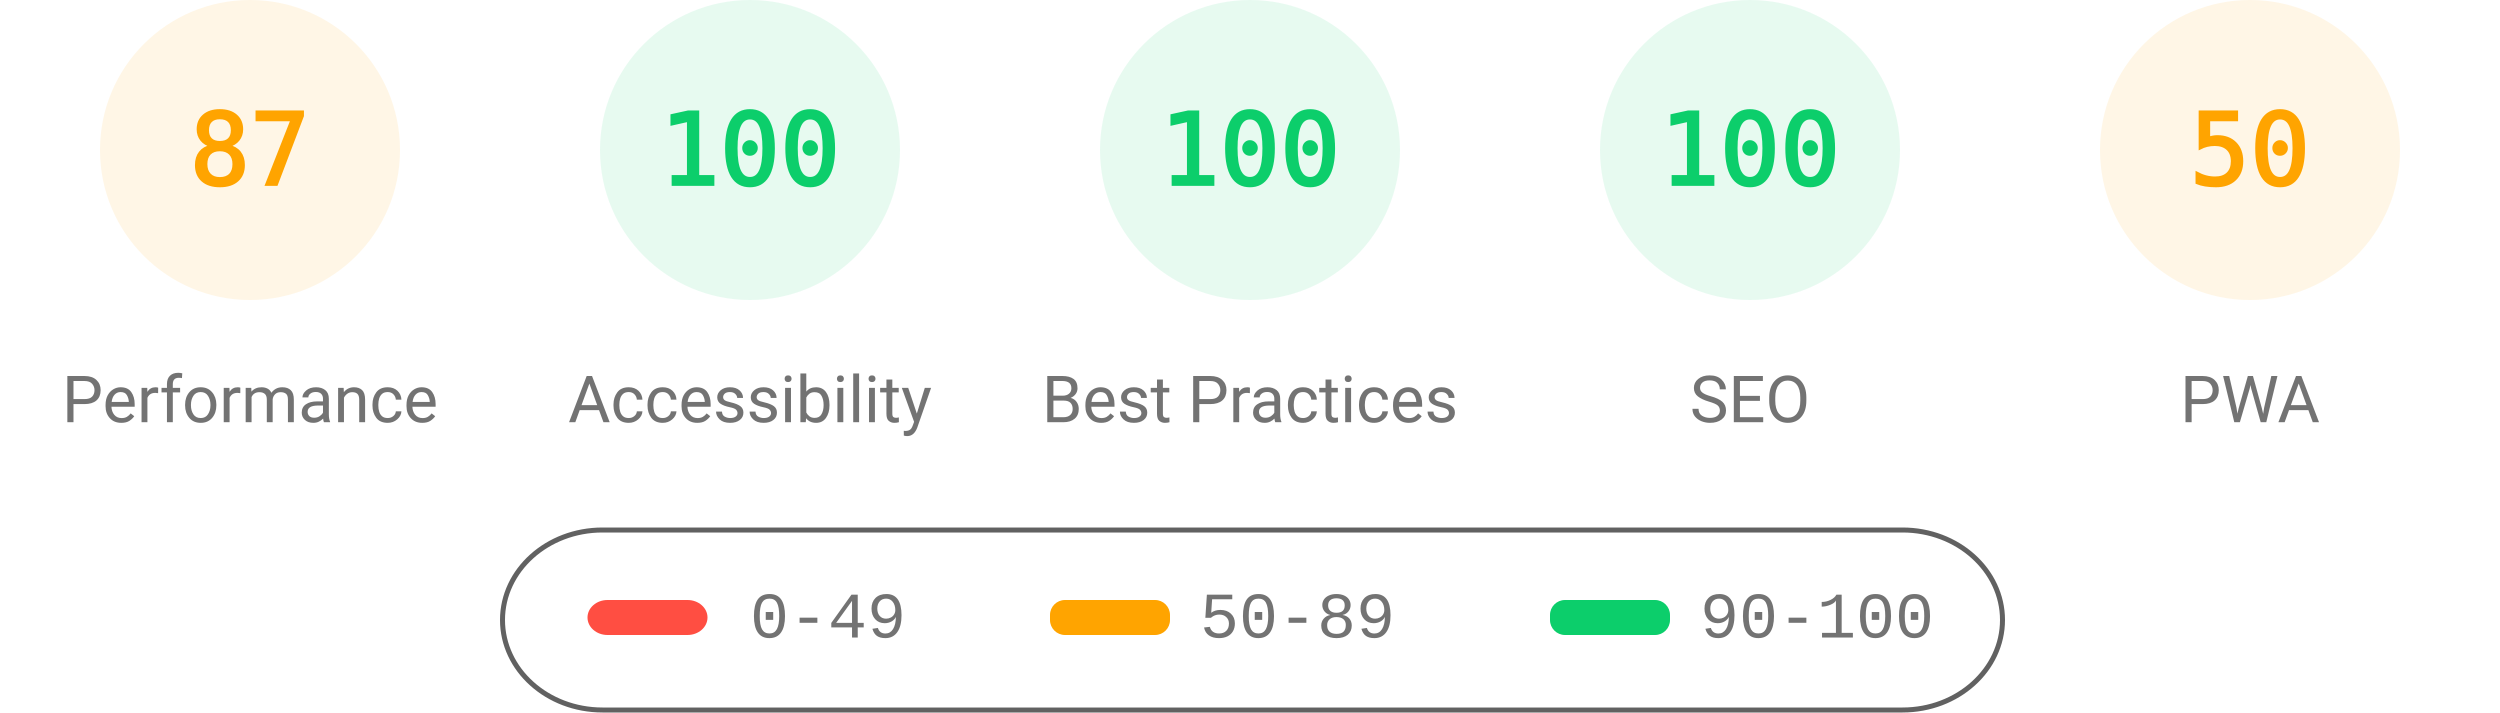
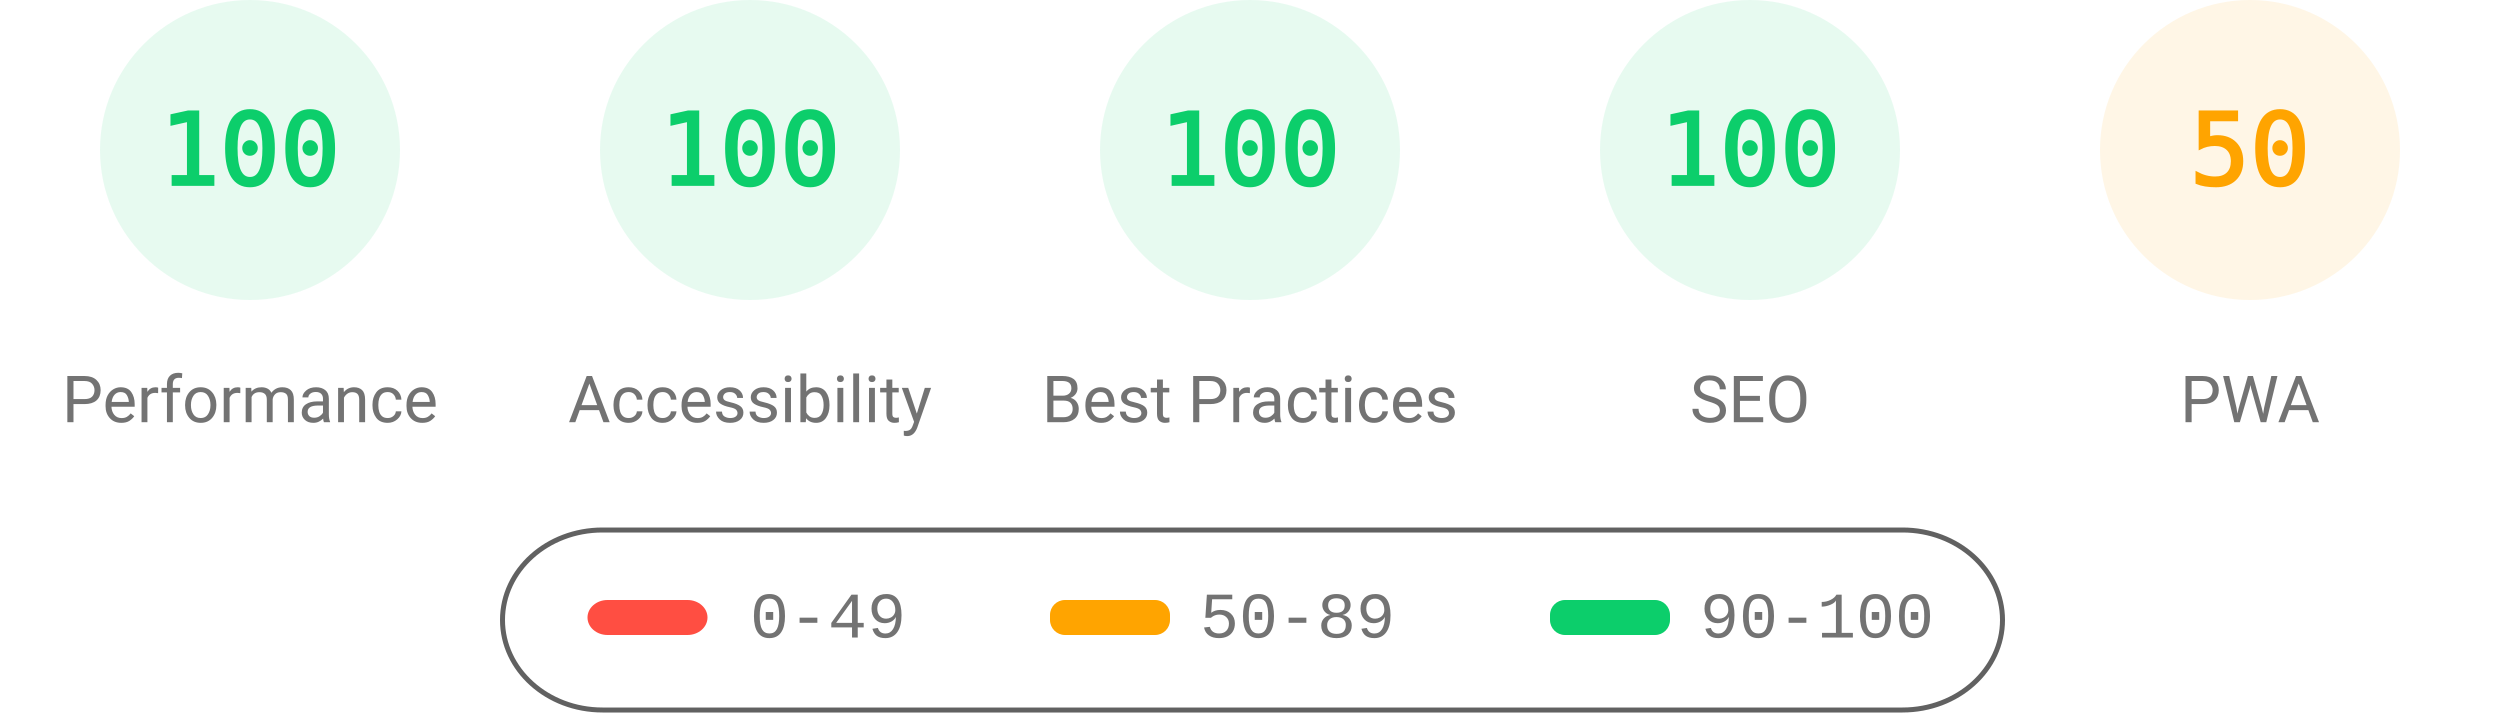
<svg xmlns="http://www.w3.org/2000/svg" fill="none" width="1000" height="285">
  <style>.gauge-base{opacity:.1}.gauge-arc{fill:none;animation-delay:250ms;stroke-linecap:round;transform:rotate(-90deg);transform-origin:100px 60px;animation:load-gauge 1s ease forwards}.guage-text{font-size:40px;font-family:monospace;text-align:center}.guage-red{color:#ff4e42;fill:#ff4e42;stroke:#ff4e42}.guage-orange{color:#ffa400;fill:#ffa400;stroke:#ffa400}.guage-green{color:#0cce6b;fill:#0cce6b;stroke:#0cce6b}.guage-undefined{color:#5c5c5c;fill:#5c5c5c;stroke:#5c5c5c}.guage-title{color:#737373;fill:#737373;stroke:none;font-size:26px;line-height:26px;font-family:Roboto,Halvetica,Arial,sans-serif}@keyframes load-gauge{from{stroke-dasharray:0 352.858}}</style>
-   <svg class="guage-div guage-perf guage-orange" viewBox="0 0 200 200" width="200" height="200">
+   <svg class="guage-div guage-perf guage-green" viewBox="0 0 200 200" width="200" height="200">
    <circle class="gauge-base" r="56" cx="100" cy="60" stroke-width="8" />
-     <circle class="gauge-arc guage-arc-1" r="56" cx="100" cy="60" stroke-width="8" style="stroke-dasharray:306.116,351.858" />
-     <text class="guage-text" x="100" y="60" alignment-baseline="central" dominant-baseline="central" text-anchor="middle">87</text>
+     <circle class="gauge-arc guage-arc-1" r="56" cx="100" cy="60" stroke-width="8" style="stroke-dasharray:351.858,351.858" />
+     <text class="guage-text" x="100" y="60" alignment-baseline="central" dominant-baseline="central" text-anchor="middle">100</text>
    <text class="guage-title" x="100" y="160" alignment-baseline="central" dominant-baseline="central" text-anchor="middle">Performance</text>
  </svg>
  <svg class="guage-div guage-acc guage-green" viewBox="0 0 200 200" width="200" height="200" x="200">
    <circle class="gauge-base" r="56" cx="100" cy="60" stroke-width="8" />
    <circle class="gauge-arc guage-arc-2" r="56" cx="100" cy="60" stroke-width="8" style="stroke-dasharray:351.858,351.858" />
    <text class="guage-text" x="100" y="60" alignment-baseline="central" dominant-baseline="central" text-anchor="middle">100</text>
    <text class="guage-title" x="100" y="160" alignment-baseline="central" dominant-baseline="central" text-anchor="middle">Accessibility</text>
  </svg>
  <svg class="guage-div guage-best guage-green" viewBox="0 0 200 200" width="200" height="200" x="400">
    <circle class="gauge-base" r="56" cx="100" cy="60" stroke-width="8" />
    <circle class="gauge-arc guage-arc-3" r="56" cx="100" cy="60" stroke-width="8" style="stroke-dasharray:351.858,351.858" />
    <text class="guage-text" x="100" y="60" alignment-baseline="central" dominant-baseline="central" text-anchor="middle">100</text>
    <text class="guage-title" x="100" y="160" alignment-baseline="central" dominant-baseline="central" text-anchor="middle">Best Practices</text>
  </svg>
  <svg class="guage-div guage-seo guage-green" viewBox="0 0 200 200" width="200" height="200" x="600">
    <circle class="gauge-base" r="56" cx="100" cy="60" stroke-width="8" />
    <circle class="gauge-arc guage-arc-4" r="56" cx="100" cy="60" stroke-width="8" style="stroke-dasharray:351.858,351.858" />
    <text class="guage-text" x="100" y="60" alignment-baseline="central" dominant-baseline="central" text-anchor="middle">100</text>
    <text class="guage-title" x="100" y="160" alignment-baseline="central" dominant-baseline="central" text-anchor="middle">SEO</text>
  </svg>
  <svg class="guage-div guage-pwa guage-orange" viewBox="0 0 200 200" width="200" height="200" x="800">
    <circle class="gauge-base" r="56" cx="100" cy="60" stroke-width="8" />
    <circle class="gauge-arc guage-arc-4" r="56" cx="100" cy="60" stroke-width="8" style="stroke-dasharray:175.929,351.858" />
    <text class="guage-text" x="100" y="60" alignment-baseline="central" dominant-baseline="central" text-anchor="middle">50</text>
    <text class="guage-title" x="100" y="160" alignment-baseline="central" dominant-baseline="central" text-anchor="middle">PWA</text>
  </svg>
  <svg width="604" height="76" x="200" y="210">
    <path fill="none" id="canvas_background" d="M-1-1h604v80H-1z" />
    <rect fill-opacity="0" stroke="#616161" stroke-width="2" rx="40" id="svg_2" height="72" width="600" y="2" x="1" fill="#000" />
    <rect stroke="#000" rx="8" id="svg_3" height="14" width="48" y="30" x="35" stroke-opacity="null" stroke-width="0" fill="#ff4e42" />
    <rect stroke="#000" rx="6" id="svg_4" height="14" width="48" y="30" x="220" stroke-opacity="null" stroke-width="0" fill="#ffa400" />
    <rect stroke="#000" rx="6" id="svg_5" height="14" width="48" y="30" x="420" stroke-opacity="null" stroke-width="0" fill="#0cce6b" />
    <text xml:space="preserve" text-anchor="start" font-family="'Courier New', Courier, monospace" font-size="26" id="svg_6" y="45" x="100" stroke-opacity="null" stroke-width="0" stroke="#000" fill="#737373">0-49</text>
    <text xml:space="preserve" text-anchor="start" font-family="'Courier New', Courier, monospace" font-size="26" id="svg_7" y="45" x="280" stroke-opacity="null" stroke-width="0" stroke="#000" fill="#737373">50-89</text>
    <text xml:space="preserve" text-anchor="start" font-family="'Courier New', Courier, monospace" font-size="26" id="svg_8" y="45" x="480" stroke-opacity="null" stroke-width="0" stroke="#000" fill="#737373">90-100</text>
  </svg>
</svg>
